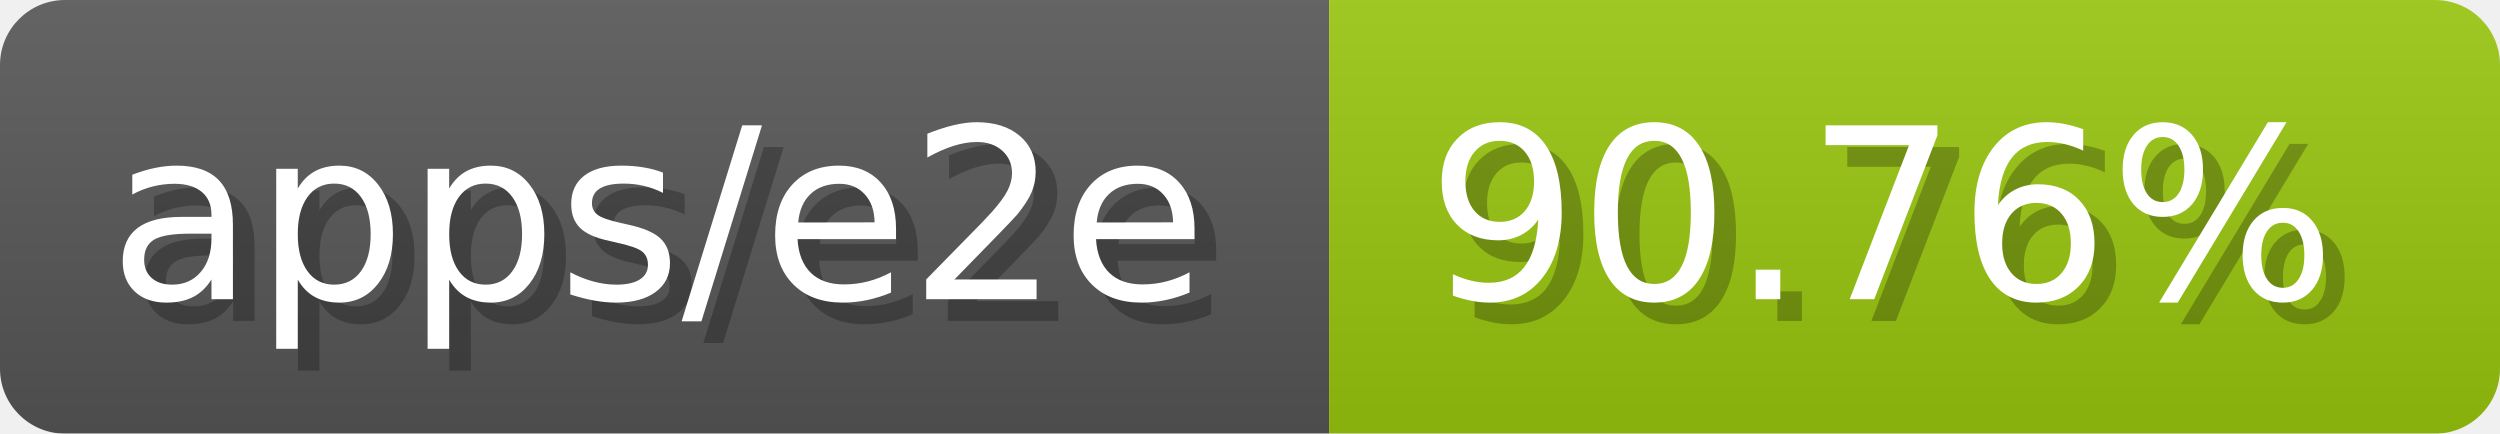
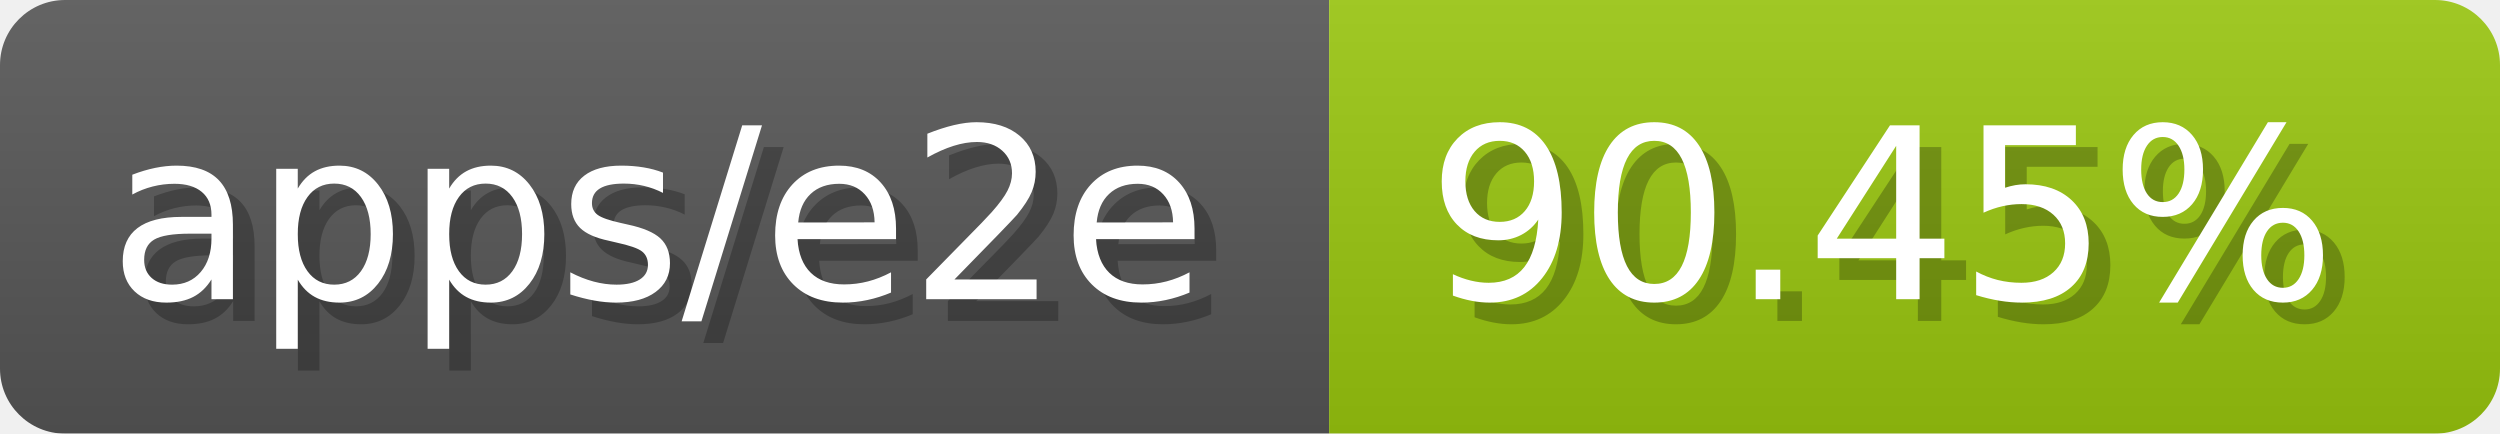
- <svg xmlns="http://www.w3.org/2000/svg" width="115.3" height="20" viewBox="0 0 1153 200" role="img" aria-label="apps/e2e: 90.76%">
-   <linearGradient id="xyhda" x2="0" y2="100%">
+ <svg xmlns="http://www.w3.org/2000/svg" width="115.3" height="20" viewBox="0 0 1153 200" role="img" aria-label="apps/e2e: 90.45%">
+   <linearGradient id="cwkOS" x2="0" y2="100%">
    <stop offset="0" stop-opacity=".1" stop-color="#EEE" />
    <stop offset="1" stop-opacity=".1" />
  </linearGradient>
-   <mask id="vdpzy">
+   <mask id="ssuXc">
    <rect width="1153" height="200" rx="30" fill="#FFF" />
  </mask>
-   <g mask="url(#vdpzy)">
+   <g mask="url(#ssuXc)">
    <rect width="613" height="200" fill="#555" />
    <rect width="540" height="200" fill="#97c40f" x="613" />
-     <rect width="1153" height="200" fill="url(#xyhda)" />
+     <rect width="1153" height="200" fill="url(#cwkOS)" />
  </g>
  <g aria-hidden="true" fill="#fff" text-anchor="start" font-family="Verdana,DejaVu Sans,sans-serif" font-size="110">
    <text x="60" y="148" textLength="513" fill="#000" opacity="0.25">apps/e2e</text>
    <text x="50" y="138" textLength="513">apps/e2e</text>
-     <text x="668" y="148" textLength="440" fill="#000" opacity="0.25">90.76%</text>
-     <text x="658" y="138" textLength="440">90.76%</text>
+     <text x="668" y="148" textLength="440" fill="#000" opacity="0.25">90.45%</text>
+     <text x="658" y="138" textLength="440">90.45%</text>
  </g>
</svg>
